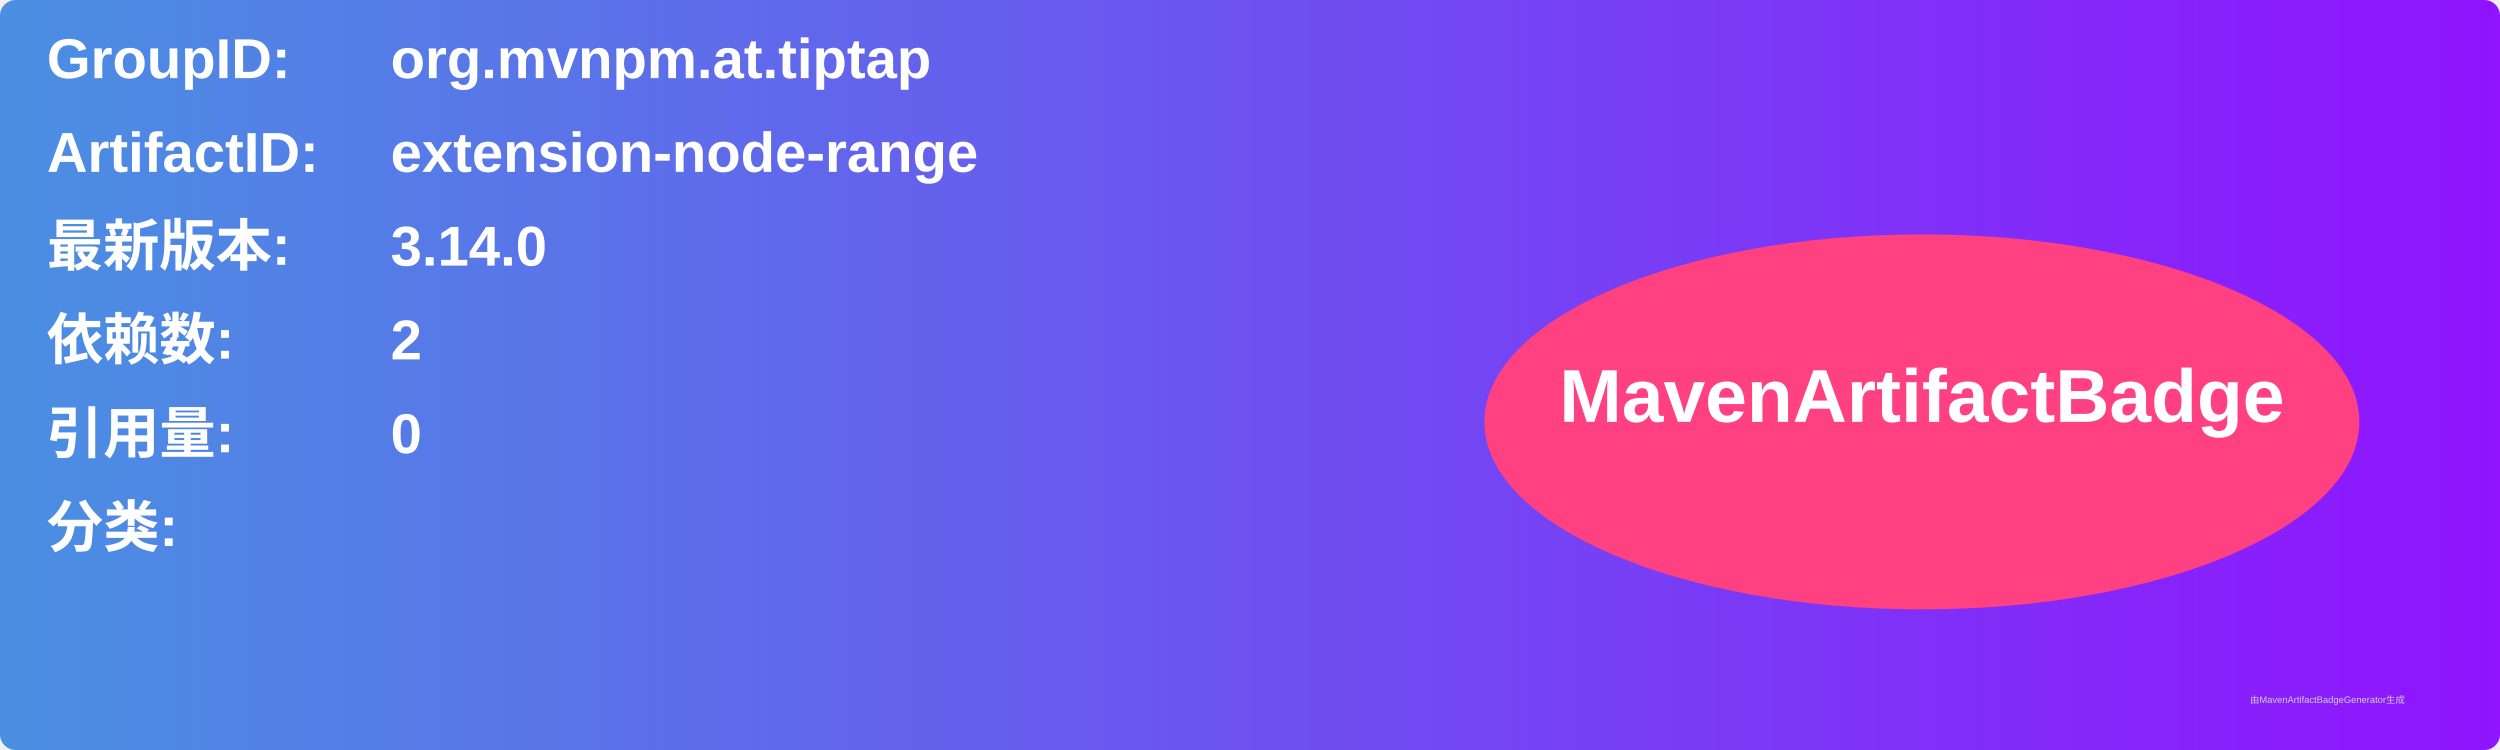
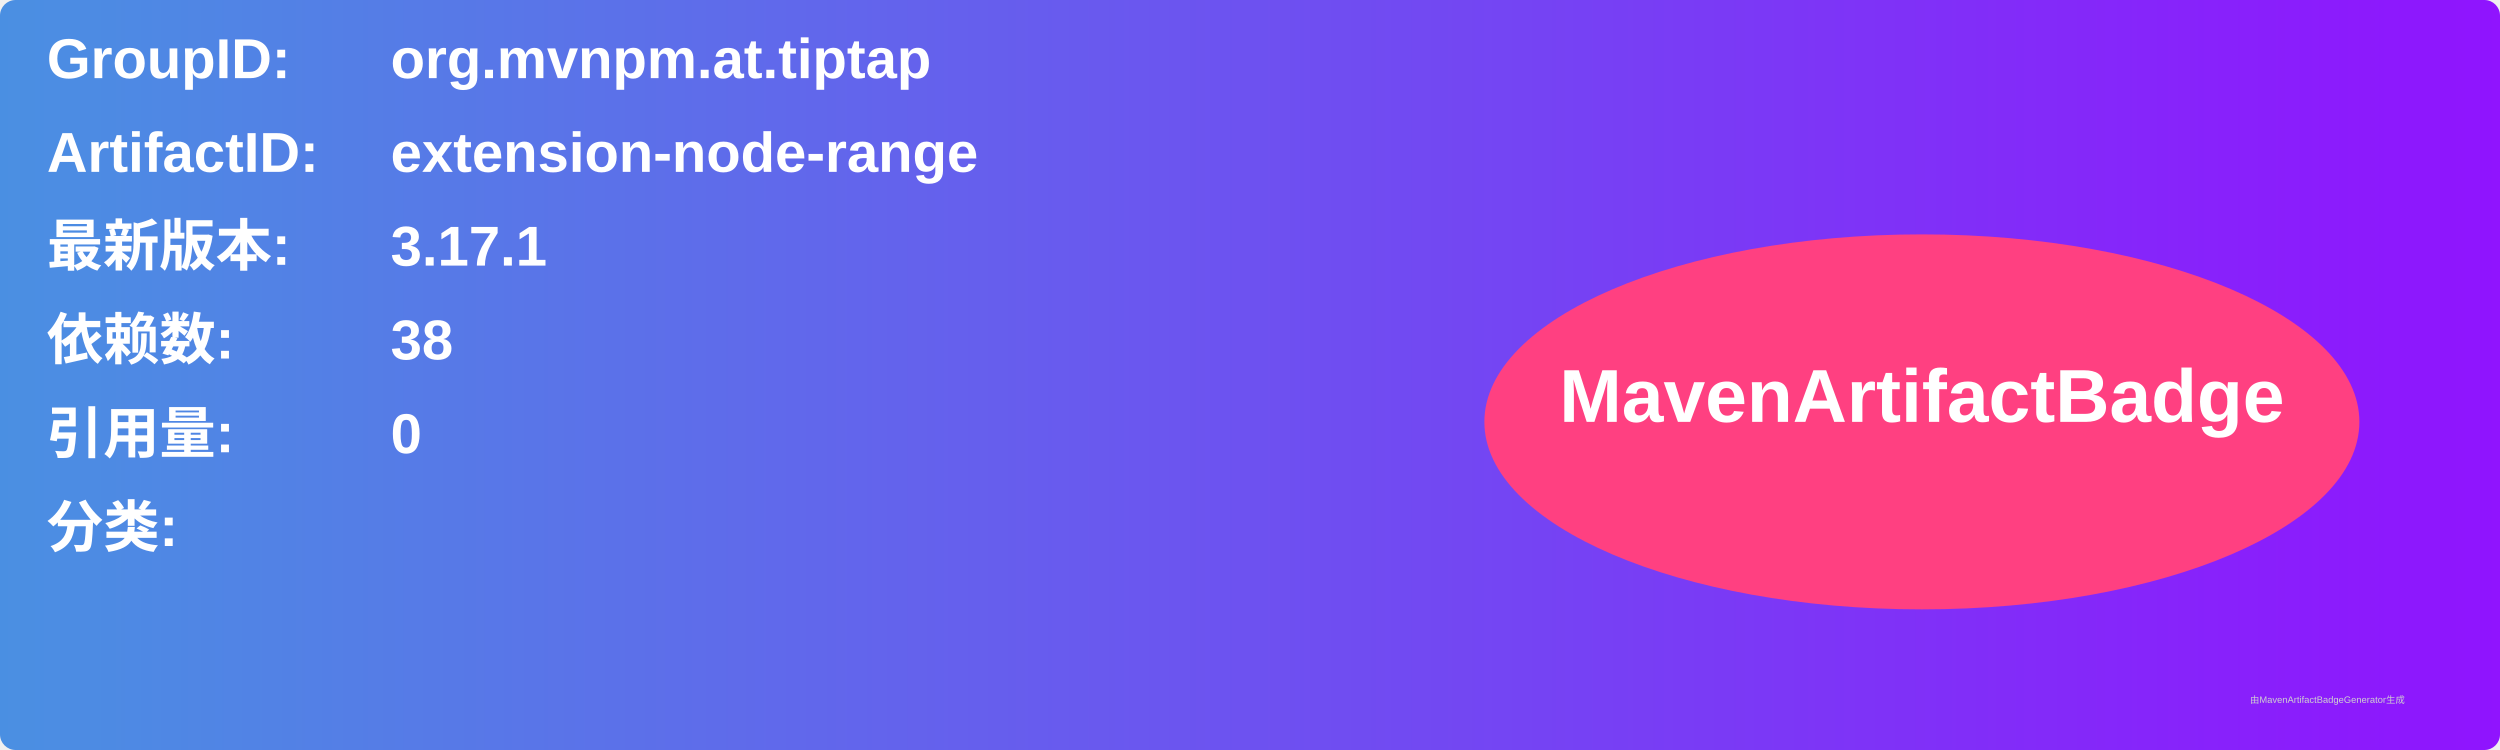
<svg xmlns="http://www.w3.org/2000/svg" width="800" height="240" viewBox="0 0 800 240">
  <linearGradient id="grad" x1="0%" y1="0%" x2="100%" y2="0%">
    <stop offset="0%" stop-color="#4a90e2" />
    <stop offset="100%" stop-color="#9013fe" />
  </linearGradient>
  <rect width="100%" height="100%" rx="5" ry="5" fill="url(#grad)" />
  <g transform="translate(15, 15)">
    <text x="0" y="10" font-family="Arial" font-size="18" fill="white" font-weight="bold" width="260">GroupID:</text>
    <text x="110" y="10" font-family="Arial" font-size="18" fill="white" font-weight="bold" width="460">org.mvnpm.at.tiptap</text>
    <text x="0" y="40" font-family="Arial" font-size="18" fill="white" font-weight="bold" width="260">ArtifactID:</text>
    <text x="110" y="40" font-family="Arial" font-size="18" fill="white" font-weight="bold" width="460">extension-node-range</text>
    <text x="0" y="70" font-family="Arial" font-size="18" fill="white" font-weight="bold">最新版本:</text>
    <text x="110" y="70" font-family="Arial" font-size="18" fill="white" font-weight="bold">
-       <tspan font-weight="bold">3.14.0</tspan>
+       <tspan font-weight="bold">3.17.1</tspan>
    </text>
    <text x="0" y="100" font-family="Arial" font-size="18" fill="white" font-weight="bold">依赖数: </text>
    <text x="110" y="100" font-family="Arial" font-size="18" fill="white">
-       <tspan font-weight="bold">2</tspan>
+       <tspan font-weight="bold">38</tspan>
    </text>
    <text x="0" y="130" font-family="Arial" font-size="18" fill="white" font-weight="bold">引用量: </text>
    <text x="110" y="130" font-family="Arial" font-size="18" fill="white">
      <tspan font-weight="bold">0</tspan>
    </text>
    <text x="0" y="160" font-family="Arial" font-size="18" fill="white" font-weight="bold">分类:</text>
    <text x="10" y="190" font-family="Arial" font-size="10" fill="white">
      <tspan font-weight="bold" />
    </text>
    <ellipse cx="600" cy="120" rx="140" ry="60" fill="#ff4081" />
    <text x="600" y="120" text-anchor="middle" font-family="Arial" font-size="24" fill="white" font-weight="bold">MavenArtifactBadge</text>
  </g>
  <text x="720" y="225" font-family="Arial" font-size="3" fill="#d0d0d0">由MavenArtifactBadgeGenerator生成</text>
</svg>
